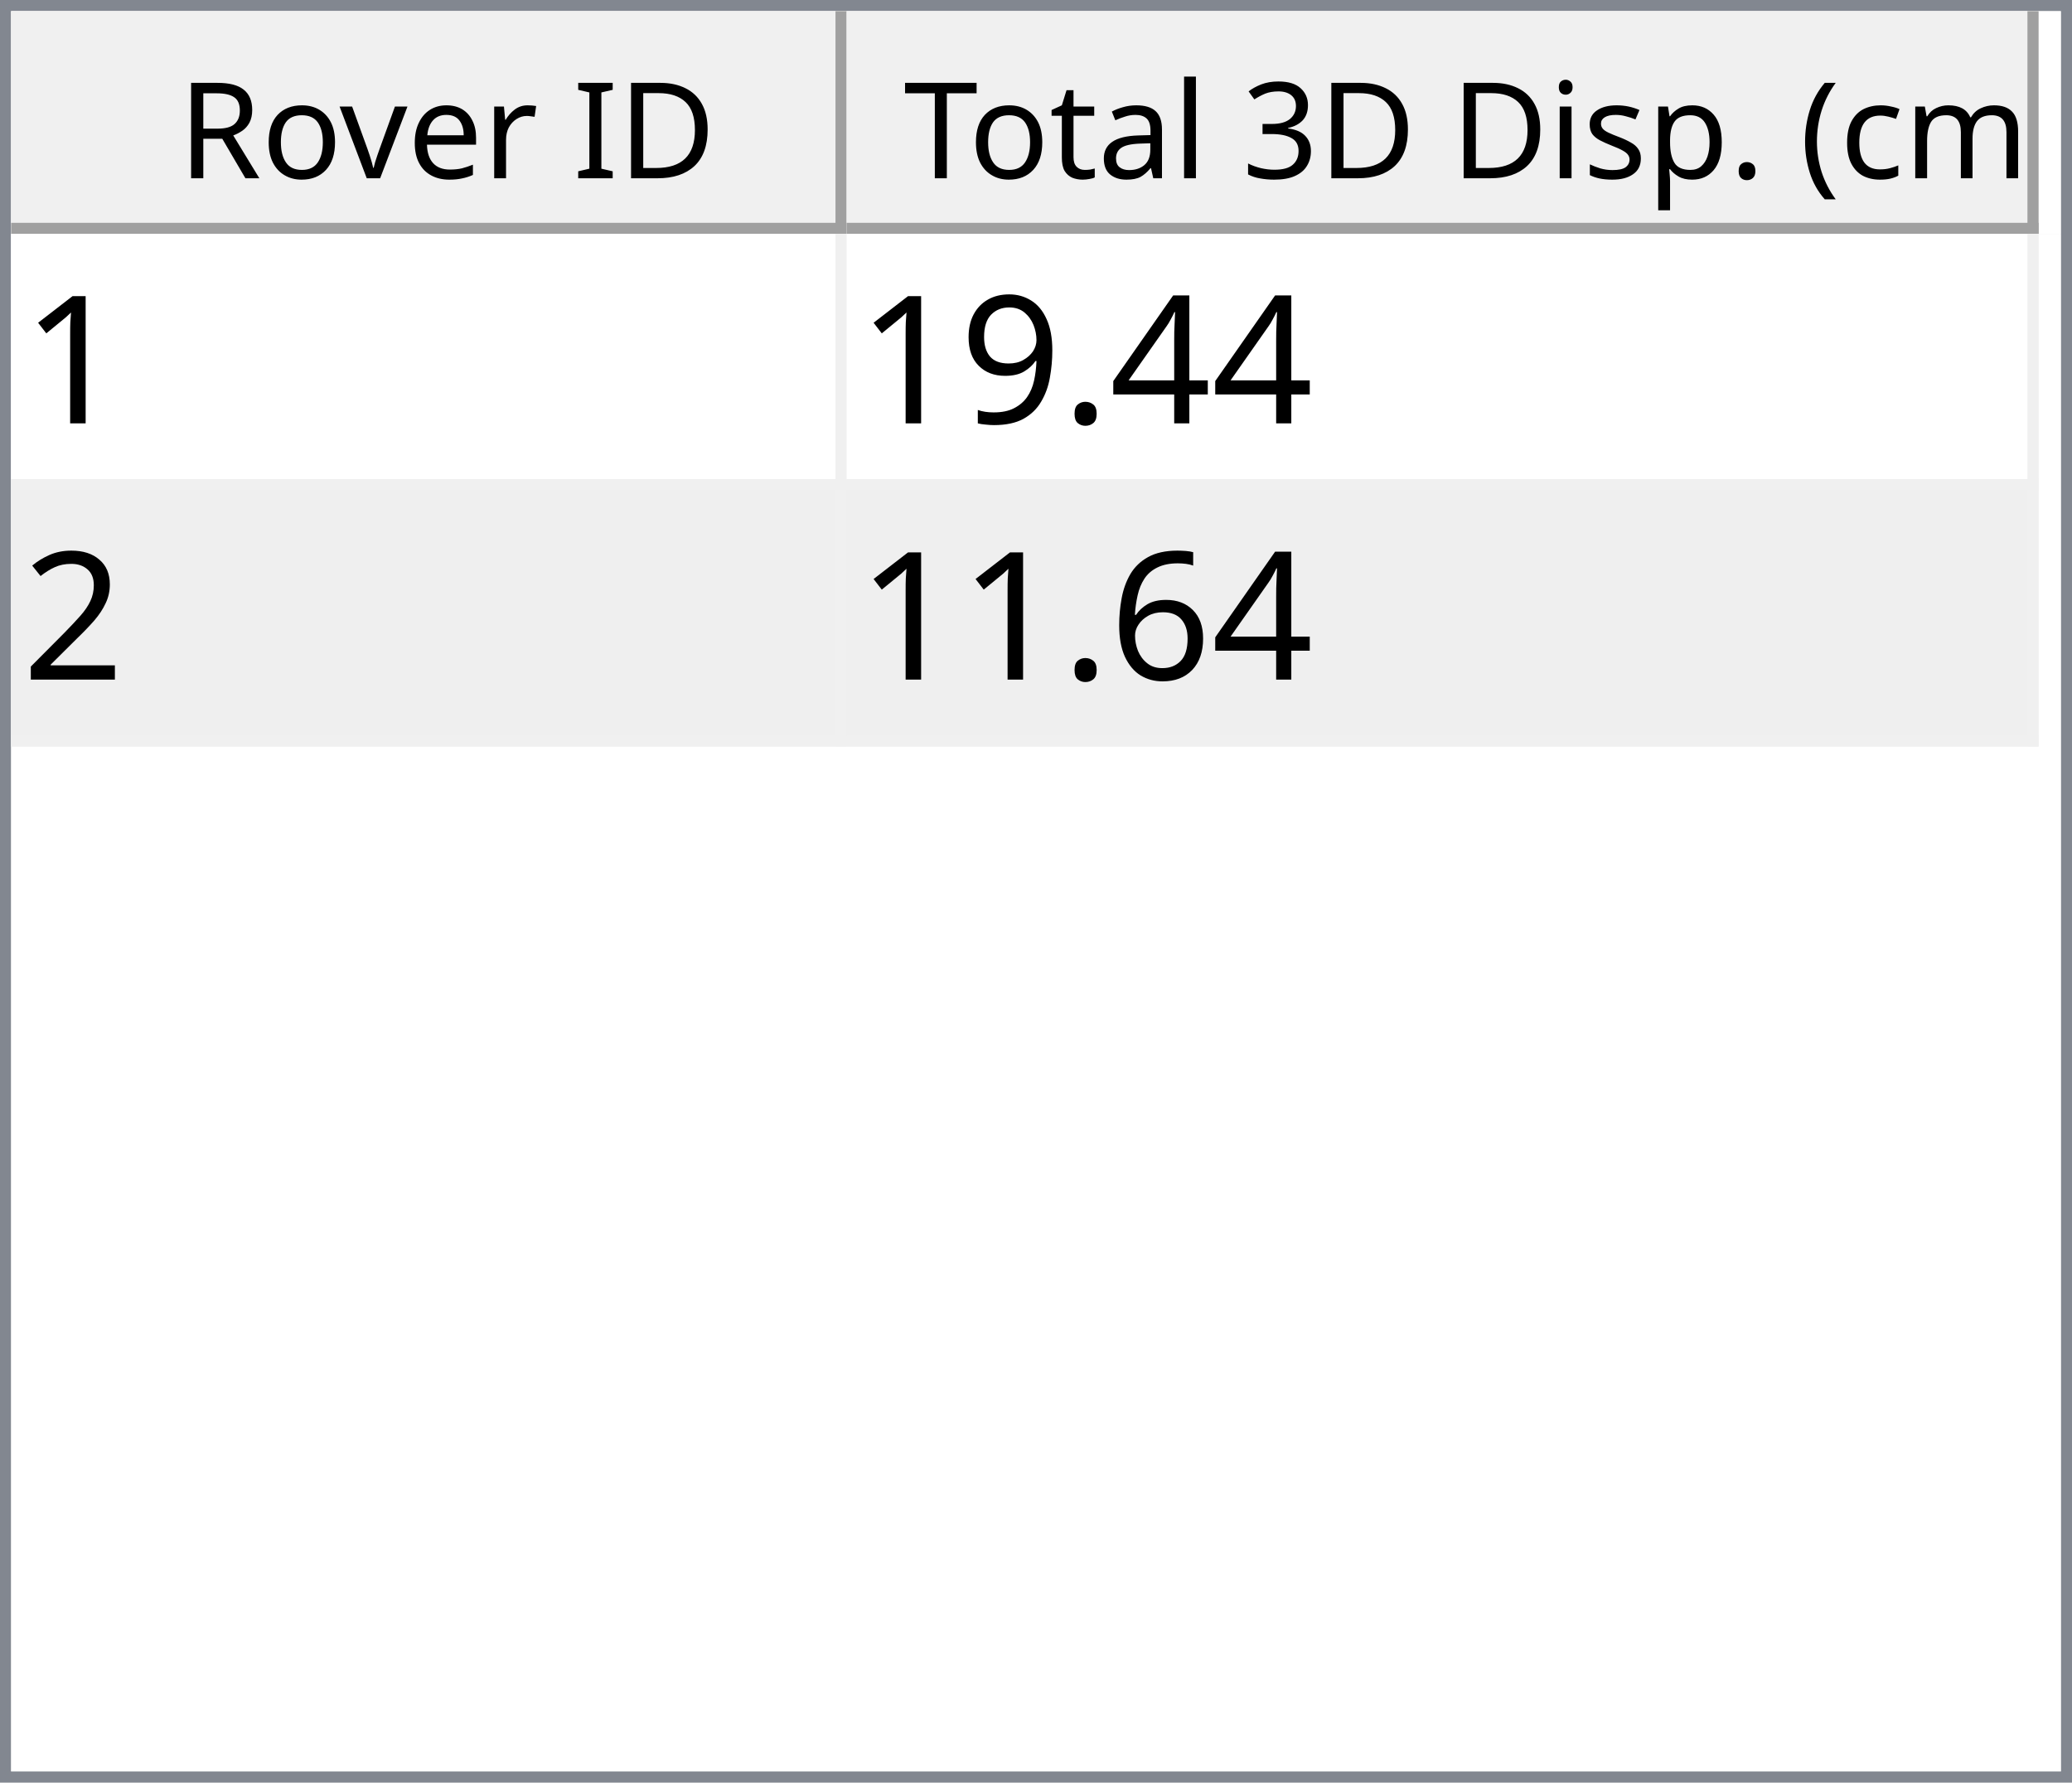
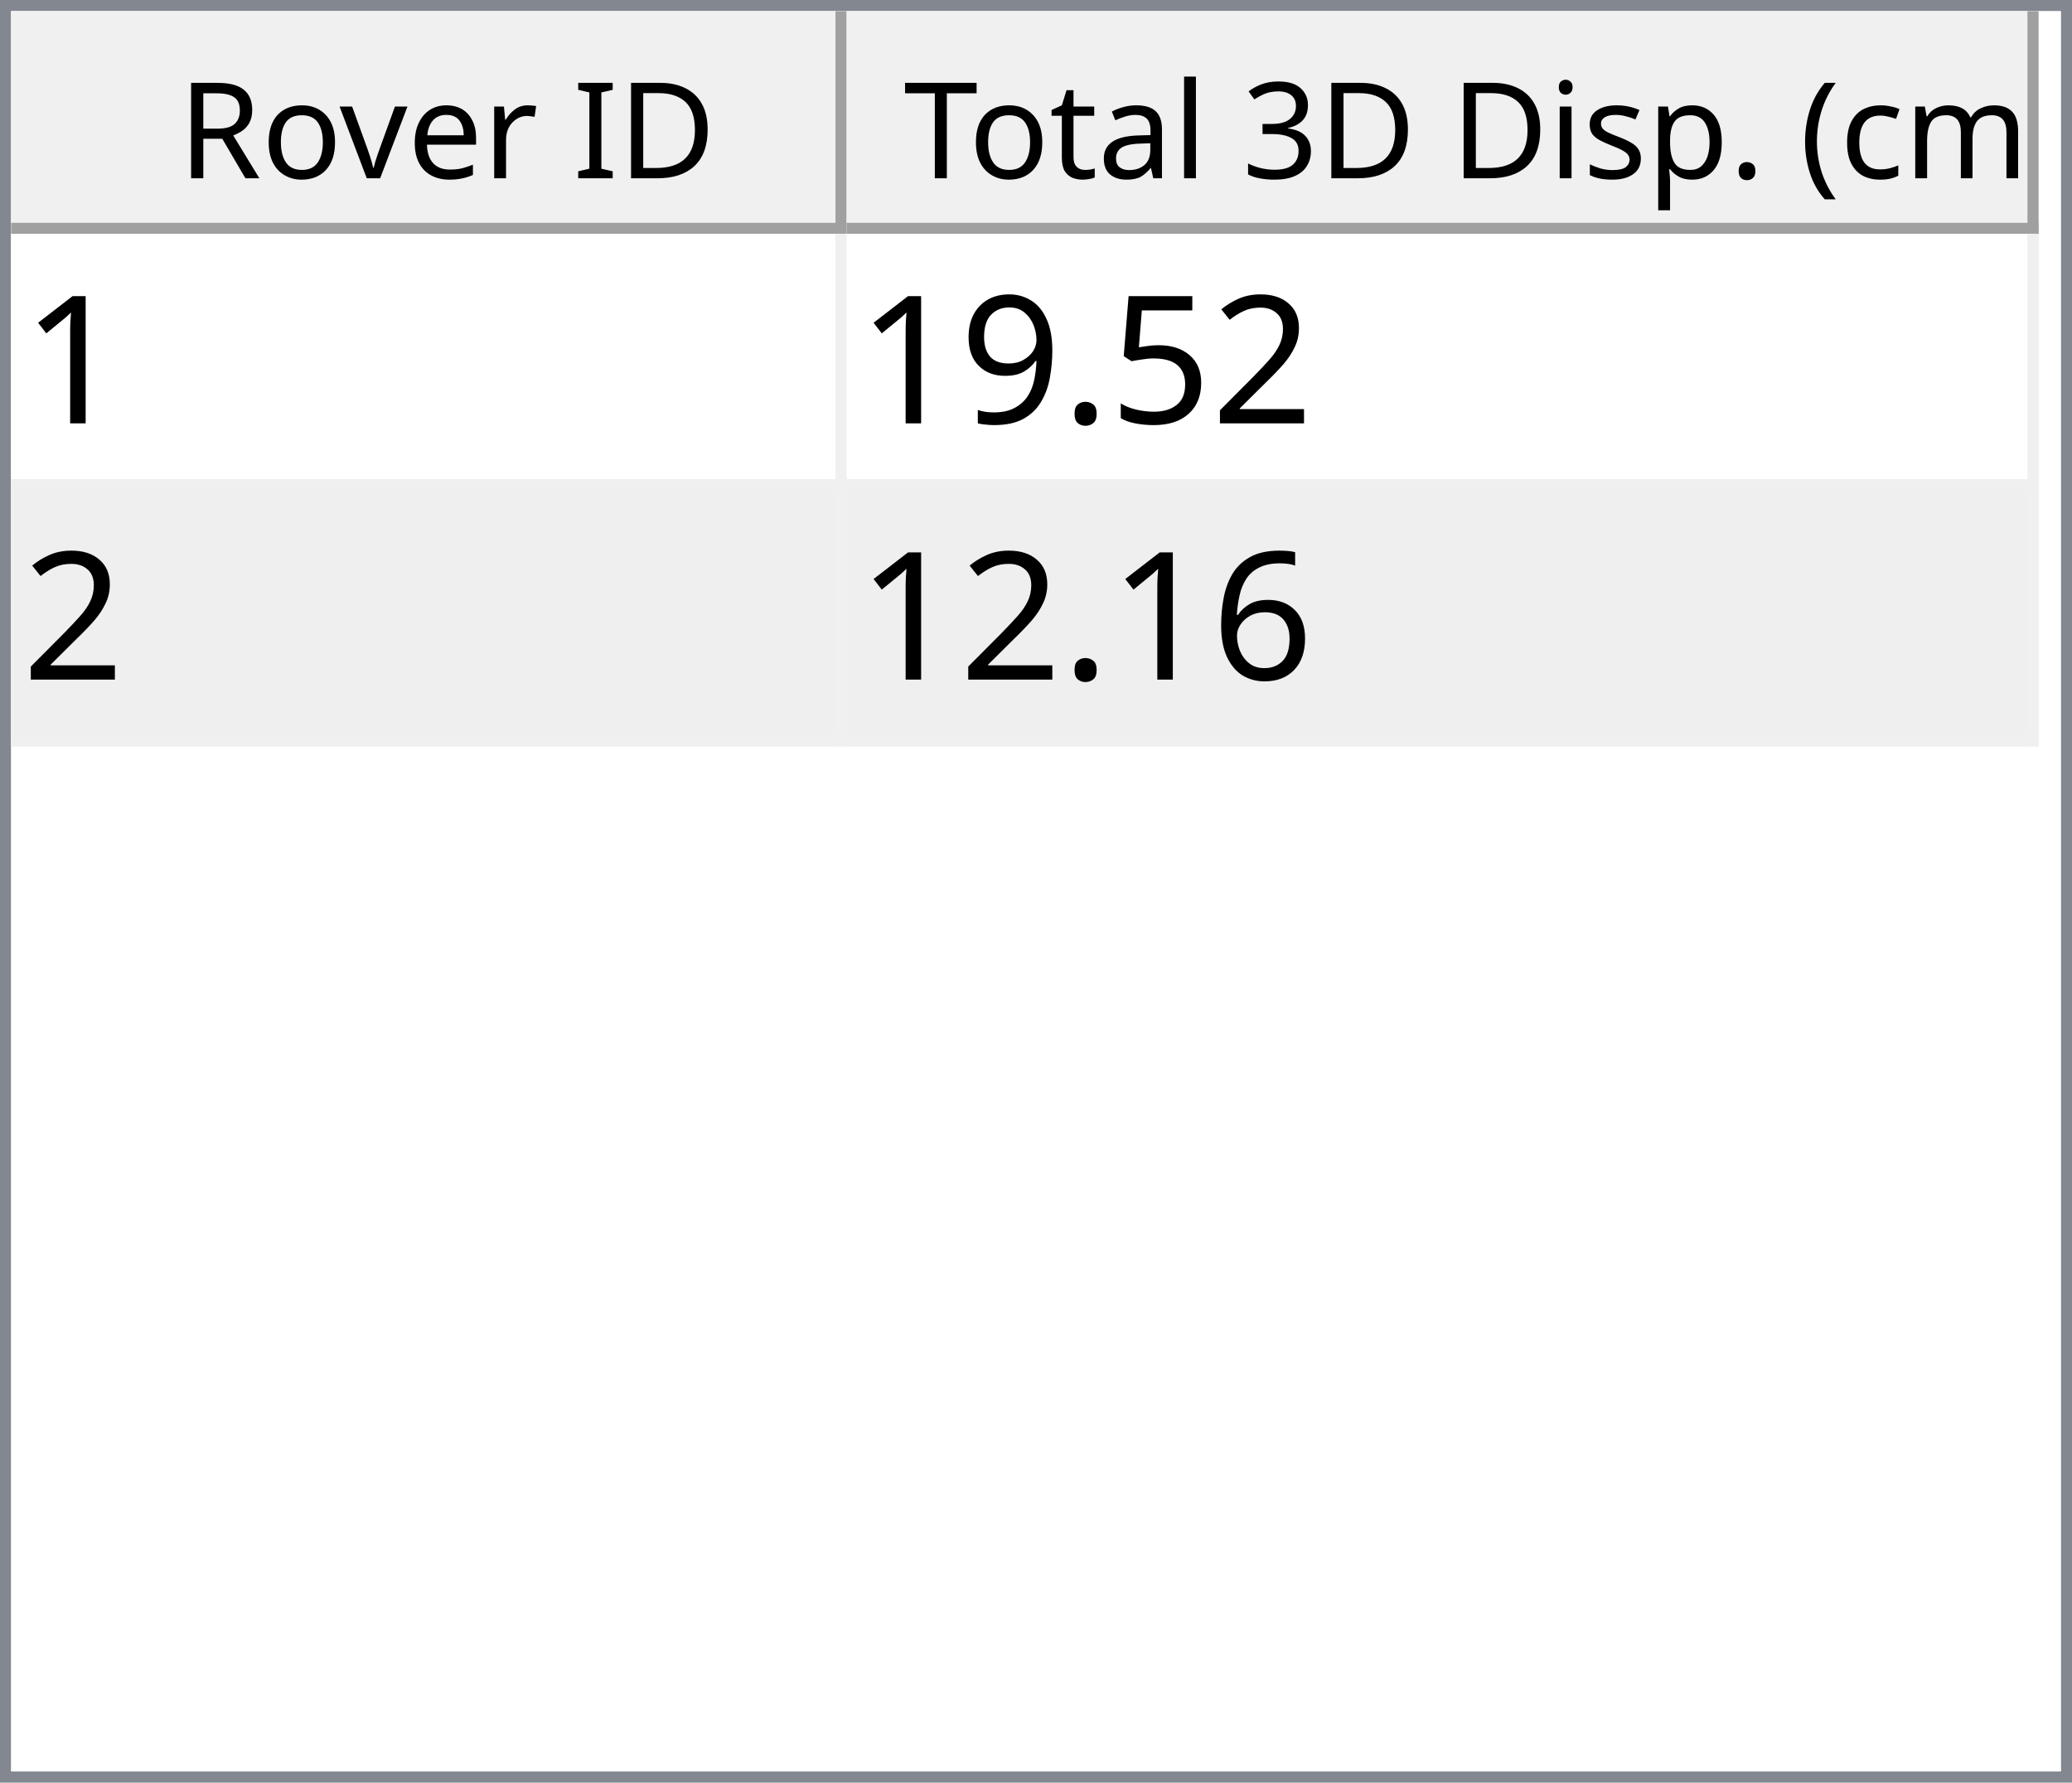
<svg xmlns="http://www.w3.org/2000/svg" style="fill-opacity:1; color-rendering:auto; color-interpolation:auto; text-rendering:auto; stroke:black; stroke-linecap:square; stroke-miterlimit:10; shape-rendering:auto; stroke-opacity:1; fill:black; stroke-dasharray:none; font-weight:normal; stroke-width:1; font-family:'Dialog'; font-style:normal; stroke-linejoin:miter; font-size:12px; stroke-dashoffset:0; image-rendering:auto;" width="186" height="160">
  <defs id="genericDefs" />
  <g>
    <defs id="defs1">
      <clipPath clipPathUnits="userSpaceOnUse" id="clipPath1">
        <path d="M0 0 L186 0 L186 160 L0 160 L0 0 Z" />
      </clipPath>
      <clipPath clipPathUnits="userSpaceOnUse" id="clipPath2">
        <path d="M0 0 L0 160 L186 160 L186 0 Z" />
      </clipPath>
      <clipPath clipPathUnits="userSpaceOnUse" id="clipPath3">
        <path d="M0 0 L0 20 L184 20 L184 0 Z" />
      </clipPath>
      <clipPath clipPathUnits="userSpaceOnUse" id="clipPath4">
        <path d="M0 0 L0 20 L75 20 L75 0 Z" />
      </clipPath>
      <clipPath clipPathUnits="userSpaceOnUse" id="clipPath5">
        <path d="M1 1 L1 19 L74 19 L74 1 Z" />
      </clipPath>
      <clipPath clipPathUnits="userSpaceOnUse" id="clipPath6">
        <path d="M0 0 L0 18 L73 18 L73 0 Z" />
      </clipPath>
      <clipPath clipPathUnits="userSpaceOnUse" id="clipPath7">
        <path d="M-0.5 -0.5 L-0.5 19.5 L74.5 19.5 L74.5 -0.5 Z" />
      </clipPath>
      <clipPath clipPathUnits="userSpaceOnUse" id="clipPath8">
        <path d="M0 0 L0 20 L107 20 L107 0 Z" />
      </clipPath>
      <clipPath clipPathUnits="userSpaceOnUse" id="clipPath9">
        <path d="M1 1 L1 19 L106 19 L106 1 Z" />
      </clipPath>
      <clipPath clipPathUnits="userSpaceOnUse" id="clipPath10">
        <path d="M0 0 L0 18 L105 18 L105 0 Z" />
      </clipPath>
      <clipPath clipPathUnits="userSpaceOnUse" id="clipPath11">
        <path d="M-0.5 -0.5 L-0.5 19.5 L106.5 19.5 L106.5 -0.5 Z" />
      </clipPath>
      <clipPath clipPathUnits="userSpaceOnUse" id="clipPath12">
        <path d="M0 0 L0 138 L184 138 L184 0 Z" />
      </clipPath>
      <clipPath clipPathUnits="userSpaceOnUse" id="clipPath13">
        <path d="M0 0 L0 46 L182 46 L182 0 Z" />
      </clipPath>
      <clipPath clipPathUnits="userSpaceOnUse" id="clipPath14">
        <path d="M-0.5 -0.5 L-0.5 45.5 L181.5 45.5 L181.5 -0.5 Z" />
      </clipPath>
      <clipPath clipPathUnits="userSpaceOnUse" id="clipPath15">
        <path d="M0 0 L0 22 L74 22 L74 0 Z" />
      </clipPath>
      <clipPath clipPathUnits="userSpaceOnUse" id="clipPath16">
        <path d="M0 0 L0 22 L106 22 L106 0 Z" />
      </clipPath>
      <font horiz-adv-x="64.551" id="font1">
        <font-face ascent="107.91" descent="25.098" units-per-em="100" style="font-style:normal; font-family:Segoe UI; font-weight:normal;" />
        <missing-glyph horiz-adv-x="64.551" d="M8.109 0 L8.109 68.266 L56.453 68.266 L56.453 0 L8.109 0 ZM15.328 7.234 L49.219 7.234 L49.219 61.031 L15.328 61.031 L15.328 7.234 Z" />
        <glyph unicode="D" horiz-adv-x="70.117" d="M9.188 0 L9.188 70.016 L28.516 70.016 Q65.531 70.016 65.531 35.891 Q65.531 19.672 55.25 9.836 Q44.969 0 27.734 0 L9.188 0 ZM17.391 62.594 L17.391 7.422 L27.828 7.422 Q41.609 7.422 49.273 14.797 Q56.938 22.172 56.938 35.688 Q56.938 62.594 28.328 62.594 L17.391 62.594 Z" />
        <glyph unicode="I" horiz-adv-x="26.611" d="M17.391 0 L9.188 0 L9.188 70.016 L17.391 70.016 L17.391 0 Z" />
        <glyph unicode=" " horiz-adv-x="27.393" d="" />
        <glyph unicode="r" horiz-adv-x="34.766" d="M34.188 41.891 Q32.078 43.5 28.125 43.5 Q23 43.5 19.555 38.672 Q16.109 33.844 16.109 25.484 L16.109 0 L8.109 0 L8.109 50 L16.109 50 L16.109 39.703 L16.312 39.703 Q18.016 44.969 21.531 47.922 Q25.047 50.875 29.391 50.875 Q32.516 50.875 34.188 50.203 L34.188 41.891 Z" />
        <glyph unicode="e" horiz-adv-x="52.295" d="M48.297 23 L12.984 23 Q13.188 14.656 17.484 10.109 Q21.781 5.562 29.297 5.562 Q37.75 5.562 44.828 11.141 L44.828 3.609 Q38.234 -1.172 27.391 -1.172 Q16.797 -1.172 10.742 5.641 Q4.688 12.453 4.688 24.812 Q4.688 36.469 11.305 43.82 Q17.922 51.172 27.734 51.172 Q37.547 51.172 42.922 44.828 Q48.297 38.484 48.297 27.203 L48.297 23 ZM40.094 29.781 Q40.047 36.719 36.75 40.578 Q33.453 44.438 27.594 44.438 Q21.922 44.438 17.969 40.383 Q14.016 36.328 13.094 29.781 L40.094 29.781 Z" />
        <glyph unicode="v" horiz-adv-x="47.9" d="M47.406 50 L27.484 0 L19.625 0 L0.688 50 L9.469 50 L22.172 13.672 Q23.578 9.672 23.922 6.688 L24.125 6.688 Q24.609 10.453 25.688 13.484 L38.969 50 L47.406 50 Z" />
        <glyph unicode="o" horiz-adv-x="58.594" d="M29 -1.172 Q17.922 -1.172 11.305 5.836 Q4.688 12.844 4.688 24.422 Q4.688 37.016 11.57 44.094 Q18.453 51.172 30.172 51.172 Q41.359 51.172 47.633 44.289 Q53.906 37.406 53.906 25.203 Q53.906 13.234 47.141 6.031 Q40.375 -1.172 29 -1.172 ZM29.594 44.438 Q21.875 44.438 17.383 39.188 Q12.891 33.938 12.891 24.703 Q12.891 15.828 17.43 10.695 Q21.969 5.562 29.594 5.562 Q37.359 5.562 41.531 10.594 Q45.703 15.625 45.703 24.906 Q45.703 34.281 41.531 39.359 Q37.359 44.438 29.594 44.438 Z" />
        <glyph unicode="R" horiz-adv-x="59.814" d="M59.375 0 L49.609 0 L37.891 19.625 Q36.281 22.359 34.766 24.289 Q33.25 26.219 31.664 27.438 Q30.078 28.656 28.25 29.219 Q26.422 29.781 24.125 29.781 L17.391 29.781 L17.391 0 L9.188 0 L9.188 70.016 L30.078 70.016 Q34.672 70.016 38.555 68.867 Q42.438 67.719 45.289 65.375 Q48.141 63.031 49.758 59.547 Q51.375 56.062 51.375 51.375 Q51.375 47.703 50.273 44.656 Q49.172 41.609 47.148 39.211 Q45.125 36.812 42.266 35.133 Q39.406 33.453 35.844 32.516 L35.844 32.328 Q37.594 31.547 38.891 30.547 Q40.188 29.547 41.359 28.18 Q42.531 26.812 43.68 25.078 Q44.828 23.344 46.234 21.047 L59.375 0 ZM17.391 62.594 L17.391 37.203 L28.516 37.203 Q31.594 37.203 34.203 38.133 Q36.812 39.062 38.719 40.797 Q40.625 42.531 41.703 45.047 Q42.781 47.562 42.781 50.688 Q42.781 56.297 39.141 59.445 Q35.5 62.594 28.609 62.594 L17.391 62.594 Z" />
        <glyph unicode=")" horiz-adv-x="30.176" d="M8.297 -15.922 L1.172 -15.922 Q16.406 2.344 16.406 26.812 Q16.406 51.469 1.078 70.016 L8.297 70.016 Q23.531 52.156 23.531 26.703 Q23.531 1.375 8.297 -15.922 Z" />
        <glyph unicode="m" horiz-adv-x="86.133" d="M79.109 0 L71.094 0 L71.094 28.719 Q71.094 37.016 68.531 40.727 Q65.969 44.438 59.906 44.438 Q54.781 44.438 51.195 39.75 Q47.609 35.062 47.609 28.516 L47.609 0 L39.594 0 L39.594 29.688 Q39.594 44.438 28.219 44.438 Q22.953 44.438 19.531 40.016 Q16.109 35.594 16.109 28.516 L16.109 0 L8.109 0 L8.109 50 L16.109 50 L16.109 42.094 L16.312 42.094 Q21.625 51.172 31.844 51.172 Q36.969 51.172 40.773 48.312 Q44.578 45.453 46 40.828 Q51.562 51.172 62.594 51.172 Q79.109 51.172 79.109 30.812 L79.109 0 Z" />
        <glyph unicode="c" horiz-adv-x="46.191" d="M42.188 2.297 Q36.422 -1.172 28.516 -1.172 Q17.828 -1.172 11.258 5.789 Q4.688 12.75 4.688 23.828 Q4.688 36.188 11.766 43.68 Q18.844 51.172 30.672 51.172 Q37.25 51.172 42.281 48.734 L42.281 40.531 Q36.719 44.438 30.375 44.438 Q22.703 44.438 17.797 38.945 Q12.891 33.453 12.891 24.516 Q12.891 15.719 17.508 10.641 Q22.125 5.562 29.891 5.562 Q36.422 5.562 42.188 9.906 L42.188 2.297 Z" />
        <glyph unicode="(" horiz-adv-x="30.176" d="M29.109 -15.922 L21.969 -15.922 Q6.844 1.375 6.844 26.703 Q6.844 52.156 21.969 70.016 L29.203 70.016 Q13.875 51.469 13.875 26.812 Q13.875 2.344 29.109 -15.922 Z" />
        <glyph unicode="." horiz-adv-x="21.68" d="M10.891 -1.078 Q8.641 -1.078 7.055 0.539 Q5.469 2.156 5.469 4.391 Q5.469 6.641 7.055 8.273 Q8.641 9.906 10.891 9.906 Q13.188 9.906 14.797 8.273 Q16.406 6.641 16.406 4.391 Q16.406 2.156 14.797 0.539 Q13.188 -1.078 10.891 -1.078 Z" />
        <glyph unicode="p" horiz-adv-x="58.789" d="M16.312 7.234 L16.109 7.234 L16.109 -23 L8.109 -23 L8.109 50 L16.109 50 L16.109 41.219 L16.312 41.219 Q22.219 51.172 33.594 51.172 Q43.266 51.172 48.688 44.461 Q54.109 37.75 54.109 26.469 Q54.109 13.922 48 6.375 Q41.891 -1.172 31.297 -1.172 Q21.578 -1.172 16.312 7.234 ZM16.109 27.391 L16.109 20.406 Q16.109 14.203 20.141 9.883 Q24.172 5.562 30.375 5.562 Q37.641 5.562 41.773 11.133 Q45.906 16.703 45.906 26.609 Q45.906 34.969 42.047 39.703 Q38.188 44.438 31.594 44.438 Q24.609 44.438 20.359 39.578 Q16.109 34.719 16.109 27.391 Z" />
        <glyph unicode="s" horiz-adv-x="42.432" d="M5.078 1.812 L5.078 10.406 Q11.625 5.562 19.484 5.562 Q30.031 5.562 30.031 12.594 Q30.031 14.594 29.125 15.992 Q28.219 17.391 26.68 18.461 Q25.141 19.531 23.07 20.383 Q21 21.234 18.609 22.172 Q15.281 23.484 12.766 24.828 Q10.25 26.172 8.57 27.859 Q6.891 29.547 6.031 31.695 Q5.172 33.844 5.172 36.719 Q5.172 40.234 6.789 42.945 Q8.406 45.656 11.086 47.484 Q13.766 49.312 17.211 50.242 Q20.656 51.172 24.312 51.172 Q30.812 51.172 35.938 48.922 L35.938 40.828 Q30.422 44.438 23.25 44.438 Q21 44.438 19.195 43.922 Q17.391 43.406 16.094 42.477 Q14.797 41.547 14.086 40.258 Q13.375 38.969 13.375 37.406 Q13.375 35.453 14.086 34.133 Q14.797 32.812 16.164 31.789 Q17.531 30.766 19.484 29.938 Q21.438 29.109 23.922 28.125 Q27.25 26.859 29.883 25.516 Q32.516 24.172 34.375 22.484 Q36.234 20.797 37.234 18.602 Q38.234 16.406 38.234 13.375 Q38.234 9.672 36.602 6.938 Q34.969 4.203 32.234 2.398 Q29.5 0.594 25.93 -0.289 Q22.359 -1.172 18.453 -1.172 Q10.75 -1.172 5.078 1.812 Z" />
        <glyph unicode="i" horiz-adv-x="24.219" d="M12.203 62.703 Q10.062 62.703 8.547 64.164 Q7.031 65.625 7.031 67.875 Q7.031 70.125 8.547 71.609 Q10.062 73.094 12.203 73.094 Q14.406 73.094 15.945 71.609 Q17.484 70.125 17.484 67.875 Q17.484 65.719 15.945 64.211 Q14.406 62.703 12.203 62.703 ZM16.109 0 L8.109 0 L8.109 50 L16.109 50 L16.109 0 Z" />
        <glyph unicode="3" horiz-adv-x="53.906" d="M46.531 19.828 Q46.531 15.094 44.75 11.211 Q42.969 7.328 39.719 4.57 Q36.469 1.812 31.93 0.297 Q27.391 -1.219 21.922 -1.219 Q11.922 -1.219 6 2.594 L6 11.188 Q13.094 5.609 22.219 5.609 Q25.875 5.609 28.828 6.539 Q31.781 7.469 33.906 9.227 Q36.031 10.984 37.18 13.477 Q38.328 15.969 38.328 19.094 Q38.328 32.812 18.797 32.812 L12.984 32.812 L12.984 39.594 L18.5 39.594 Q35.797 39.594 35.797 52.484 Q35.797 64.406 22.609 64.406 Q15.188 64.406 8.688 59.422 L8.688 67.188 Q15.375 71.188 24.609 71.188 Q29 71.188 32.57 69.969 Q36.141 68.75 38.68 66.555 Q41.219 64.359 42.609 61.281 Q44 58.203 44 54.5 Q44 40.672 30.031 36.719 L30.031 36.531 Q33.594 36.141 36.625 34.797 Q39.656 33.453 41.852 31.305 Q44.047 29.156 45.289 26.25 Q46.531 23.344 46.531 19.828 Z" />
        <glyph unicode="l" horiz-adv-x="24.219" d="M16.109 0 L8.109 0 L8.109 74.031 L16.109 74.031 L16.109 0 Z" />
        <glyph unicode="a" horiz-adv-x="50.879" d="M43.891 0 L35.891 0 L35.891 7.812 L35.688 7.812 Q30.469 -1.172 20.312 -1.172 Q12.844 -1.172 8.617 2.781 Q4.391 6.734 4.391 13.281 Q4.391 27.297 20.906 29.594 L35.891 31.688 Q35.891 44.438 25.594 44.438 Q16.547 44.438 9.281 38.281 L9.281 46.484 Q16.656 51.172 26.266 51.172 Q43.891 51.172 43.891 32.516 L43.891 0 ZM35.891 25.297 L23.828 23.641 Q18.266 22.859 15.43 20.875 Q12.594 18.891 12.594 13.875 Q12.594 10.203 15.211 7.883 Q17.828 5.562 22.172 5.562 Q28.125 5.562 32.008 9.742 Q35.891 13.922 35.891 20.312 L35.891 25.297 Z" />
        <glyph unicode="t" horiz-adv-x="33.887" d="M31.297 0.484 Q28.469 -1.078 23.828 -1.078 Q10.688 -1.078 10.688 13.578 L10.688 43.172 L2.094 43.172 L2.094 50 L10.688 50 L10.688 62.203 L18.703 64.797 L18.703 50 L31.297 50 L31.297 43.172 L18.703 43.172 L18.703 14.984 Q18.703 9.969 20.414 7.82 Q22.125 5.672 26.078 5.672 Q29.109 5.672 31.297 7.328 L31.297 0.484 Z" />
        <glyph unicode="T" horiz-adv-x="52.393" d="M50.594 62.594 L30.375 62.594 L30.375 0 L22.172 0 L22.172 62.594 L2 62.594 L2 70.016 L50.594 70.016 L50.594 62.594 Z" />
      </font>
      <font horiz-adv-x="75.0" id="font2">
        <font-face ascent="100.537" descent="21.973" units-per-em="100" style="font-style:normal; font-family:sans-serif; font-weight:normal;" />
        <missing-glyph horiz-adv-x="75.0" d="M12.5 0 L12.5 62.5 L62.5 62.5 L62.5 0 L12.5 0 ZM14.062 1.562 L60.938 1.562 L60.938 60.938 L14.062 60.938 L14.062 1.562 Z" />
        <glyph unicode="1" horiz-adv-x="55.615" d="M37.25 0 L28.469 0 L28.469 56 Q25.297 52.984 20.141 49.953 Q14.984 46.922 10.891 45.406 L10.891 53.906 Q18.266 57.375 23.781 62.305 Q29.297 67.234 31.594 71.875 L37.25 71.875 L37.25 0 Z" />
-         <glyph unicode="4" horiz-adv-x="55.615" d="M32.328 0 L32.328 17.141 L1.266 17.141 L1.266 25.203 L33.938 71.578 L41.109 71.578 L41.109 25.203 L50.781 25.203 L50.781 17.141 L41.109 17.141 L41.109 0 L32.328 0 ZM32.328 25.203 L32.328 57.469 L9.906 25.203 L32.328 25.203 Z" />
+         <glyph unicode="2" horiz-adv-x="55.615" d="M50.344 8.453 L50.344 0 L3.031 0 Q2.938 3.172 4.047 6.109 Q5.859 10.938 9.836 15.625 Q13.812 20.312 21.344 26.469 Q33.016 36.031 37.117 41.625 Q41.219 47.219 41.219 52.203 Q41.219 57.422 37.477 61.008 Q33.734 64.594 27.734 64.594 Q21.391 64.594 17.578 60.789 Q13.766 56.984 13.719 50.25 L4.688 51.172 Q5.609 61.281 11.664 66.578 Q17.719 71.875 27.938 71.875 Q38.234 71.875 44.242 66.164 Q50.25 60.453 50.25 52 Q50.25 47.703 48.492 43.555 Q46.734 39.406 42.656 34.812 Q38.578 30.219 29.109 22.219 Q21.188 15.578 18.945 13.211 Q16.703 10.844 15.234 8.453 L50.344 8.453 Z" />
+         <glyph unicode="5" horiz-adv-x="55.615" d="M4.156 18.75 L13.375 19.531 Q14.406 12.797 18.141 9.398 Q21.875 6 27.156 6 Q33.5 6 37.891 10.789 Q42.281 15.578 42.281 23.484 Q42.281 31 38.062 35.352 Q33.844 39.703 27 39.703 Q22.75 39.703 19.336 37.773 Q15.922 35.844 13.969 32.766 L5.719 33.844 L12.641 70.609 L48.25 70.609 L48.25 62.203 L19.672 62.203 L15.828 42.969 Q22.266 47.469 29.344 47.469 Q38.719 47.469 45.164 40.969 Q51.609 34.469 51.609 24.266 Q51.609 14.547 45.953 7.469 Q39.062 -1.219 27.156 -1.219 Q17.391 -1.219 11.211 4.25 Q5.031 9.719 4.156 18.75 Z" />
        <glyph unicode="." horiz-adv-x="27.783" d="M9.078 0 L9.078 10.016 L19.094 10.016 L19.094 0 L9.078 0 Z" />
        <glyph unicode="9" horiz-adv-x="55.615" d="M5.469 16.547 L13.922 17.328 Q14.984 11.375 18.016 8.688 Q21.047 6 25.781 6 Q29.828 6 32.883 7.859 Q35.938 9.719 37.891 12.82 Q39.844 15.922 41.164 21.195 Q42.484 26.469 42.484 31.938 Q42.484 32.516 42.438 33.688 Q39.797 29.5 35.234 26.883 Q30.672 24.266 25.344 24.266 Q16.453 24.266 10.305 30.711 Q4.156 37.156 4.156 47.703 Q4.156 58.594 10.578 65.234 Q17 71.875 26.656 71.875 Q33.641 71.875 39.43 68.117 Q45.219 64.359 48.219 57.398 Q51.219 50.438 51.219 37.25 Q51.219 23.531 48.242 15.406 Q45.266 7.281 39.383 3.031 Q33.5 -1.219 25.594 -1.219 Q17.188 -1.219 11.867 3.445 Q6.547 8.109 5.469 16.547 ZM41.453 48.141 Q41.453 55.719 37.43 60.156 Q33.406 64.594 27.734 64.594 Q21.875 64.594 17.531 59.812 Q13.188 55.031 13.188 47.406 Q13.188 40.578 17.312 36.305 Q21.438 32.031 27.484 32.031 Q33.594 32.031 37.523 36.305 Q41.453 40.578 41.453 48.141 Z" />
-         <glyph unicode="2" horiz-adv-x="55.615" d="M50.344 8.453 L50.344 0 L3.031 0 Q2.938 3.172 4.047 6.109 Q5.859 10.938 9.836 15.625 Q13.812 20.312 21.344 26.469 Q33.016 36.031 37.117 41.625 Q41.219 47.219 41.219 52.203 Q41.219 57.422 37.477 61.008 Q33.734 64.594 27.734 64.594 Q21.391 64.594 17.578 60.789 Q13.766 56.984 13.719 50.25 L4.688 51.172 Q5.609 61.281 11.664 66.578 Q17.719 71.875 27.938 71.875 Q38.234 71.875 44.242 66.164 Q50.25 60.453 50.25 52 Q50.25 47.703 48.492 43.555 Q46.734 39.406 42.656 34.812 Q38.578 30.219 29.109 22.219 Q21.188 15.578 18.945 13.211 Q16.703 10.844 15.234 8.453 L50.344 8.453 Z" />
        <glyph unicode="6" horiz-adv-x="55.615" d="M49.75 54.047 L41.016 53.375 Q39.844 58.547 37.703 60.891 Q34.125 64.656 28.906 64.656 Q24.703 64.656 21.531 62.312 Q17.391 59.281 14.992 53.469 Q12.594 47.656 12.5 36.922 Q15.672 41.75 20.266 44.094 Q24.859 46.438 29.891 46.438 Q38.672 46.438 44.852 39.969 Q51.031 33.5 51.031 23.25 Q51.031 16.5 48.125 10.719 Q45.219 4.938 40.141 1.859 Q35.062 -1.219 28.609 -1.219 Q17.625 -1.219 10.695 6.859 Q3.766 14.938 3.766 33.5 Q3.766 54.25 11.422 63.672 Q18.109 71.875 29.438 71.875 Q37.891 71.875 43.289 67.141 Q48.688 62.406 49.75 54.047 ZM13.875 23.188 Q13.875 18.656 15.797 14.508 Q17.719 10.359 21.188 8.18 Q24.656 6 28.469 6 Q34.031 6 38.039 10.492 Q42.047 14.984 42.047 22.703 Q42.047 30.125 38.086 34.398 Q34.125 38.672 28.125 38.672 Q22.172 38.672 18.023 34.398 Q13.875 30.125 13.875 23.188 Z" />
      </font>
    </defs>
    <g style="fill:white; stroke:white;">
      <rect x="0" y="0" width="186" style="clip-path:url(#clipPath1); stroke:none;" height="160" />
    </g>
    <g style="fill:white; text-rendering:optimizeSpeed; color-rendering:optimizeSpeed; image-rendering:optimizeSpeed; shape-rendering:crispEdges; stroke:white; color-interpolation:sRGB;">
      <rect x="0" width="186" height="160" y="0" style="stroke:none;" />
      <path style="stroke:none;" d="M0 160 L186 160 L186 0 L0 0 Z" />
    </g>
    <g style="fill:rgb(240,240,240); font-family:'Segoe UI'; stroke:rgb(240,240,240);">
      <rect x="0" y="0" width="186" style="clip-path:url(#clipPath2); stroke:none;" height="160" />
    </g>
    <g style="fill:rgb(130,135,144); font-family:'Segoe UI'; stroke:rgb(130,135,144);">
      <path d="M0 0 L186 0 L186 160 L0 160 L0 0 ZM1 1 L185 1 L185 159 L1 159 L1 1 Z" style="fill-rule:evenodd; clip-path:url(#clipPath2); stroke:none;" />
    </g>
    <g style="fill:white; font-family:'Segoe UI'; stroke:white;" transform="translate(1,1)">
      <rect x="0" y="0" width="184" style="clip-path:url(#clipPath3); stroke:none;" height="20" />
    </g>
    <g style="fill:rgb(240,240,240); font-family:'Segoe UI'; stroke:rgb(240,240,240);" transform="translate(1,1)">
      <rect x="0" y="0" width="75" style="clip-path:url(#clipPath4); stroke:none;" height="20" />
    </g>
    <g style="font-family:'Segoe UI';" transform="translate(2,2)">
      <text x="14" xml:space="preserve" y="14" style="clip-path:url(#clipPath6); stroke:none;">Rover ID</text>
    </g>
    <g style="fill:rgb(160,160,160); font-family:'Segoe UI'; stroke:rgb(160,160,160); stroke-linejoin:bevel;" transform="translate(1.5,1.5)">
      <line x1="74" x2="74" y1="0" style="fill:none; clip-path:url(#clipPath7);" y2="19" />
    </g>
    <g style="fill:rgb(160,160,160); font-family:'Segoe UI'; stroke:rgb(160,160,160); stroke-linejoin:bevel;" transform="matrix(1,0,0,1,1,1) translate(0.5,0.5)">
      <line x1="0" x2="74" y1="19" style="fill:none; clip-path:url(#clipPath7);" y2="19" />
    </g>
    <g style="fill:rgb(240,240,240); font-family:'Segoe UI'; stroke:rgb(240,240,240);" transform="translate(76,1)">
      <rect x="0" y="0" width="107" style="clip-path:url(#clipPath8); stroke:none;" height="20" />
    </g>
    <g style="font-family:'Segoe UI';" transform="translate(77,2)">
      <text x="1" xml:space="preserve" y="14" style="clip-path:url(#clipPath10); stroke:none;"> Total 3D Disp. (cm)</text>
    </g>
    <g style="fill:rgb(160,160,160); font-family:'Segoe UI'; stroke:rgb(160,160,160); stroke-linejoin:bevel;" transform="translate(76.5,1.5)">
      <line x1="106" x2="106" y1="0" style="fill:none; clip-path:url(#clipPath11);" y2="19" />
    </g>
    <g style="fill:rgb(160,160,160); font-family:'Segoe UI'; stroke:rgb(160,160,160); stroke-linejoin:bevel;" transform="matrix(1,0,0,1,76,1) translate(0.5,0.5)">
      <line x1="0" x2="106" y1="19" style="fill:none; clip-path:url(#clipPath11);" y2="19" />
    </g>
    <g style="fill:white; font-family:'Segoe UI'; stroke:white;" transform="translate(1,21)">
      <rect x="0" y="0" width="184" style="clip-path:url(#clipPath12); stroke:none;" height="138" />
    </g>
    <g style="fill:rgb(240,240,240); font-size:16px; font-family:sans-serif; stroke:rgb(240,240,240);" transform="translate(1,21)">
      <rect x="0" y="0" width="182" style="clip-path:url(#clipPath13); stroke:none;" height="46" />
      <line transform="translate(0.5,0.5)" x1="0" x2="181" y1="22" style="clip-path:url(#clipPath14); fill:none; stroke-linejoin:bevel;" y2="22" />
    </g>
    <g transform="matrix(1,0,0,1,1,21) translate(0.5,0.5)" style="fill:rgb(240,240,240); font-size:16px; font-family:sans-serif; stroke:rgb(240,240,240); stroke-linejoin:bevel;">
      <line x1="0" x2="181" y1="45" style="fill:none; clip-path:url(#clipPath14);" y2="45" />
    </g>
    <g transform="matrix(1,0,0,1,1,21) translate(0.5,0.5)" style="fill:rgb(240,240,240); font-size:16px; font-family:sans-serif; stroke:rgb(240,240,240); stroke-linejoin:bevel;">
      <line x1="74" x2="74" y1="0" style="fill:none; clip-path:url(#clipPath14);" y2="45" />
    </g>
    <g transform="matrix(1,0,0,1,1,21) translate(0.5,0.5)" style="fill:rgb(240,240,240); font-size:16px; font-family:sans-serif; stroke:rgb(240,240,240); stroke-linejoin:bevel;">
      <line x1="181" x2="181" y1="0" style="fill:none; clip-path:url(#clipPath14);" y2="45" />
    </g>
    <g style="fill:white; font-size:16px; font-family:sans-serif; stroke:white;" transform="matrix(1,0,0,1,1,21)">
      <rect x="0" y="0" width="74" style="clip-path:url(#clipPath15); stroke:none;" height="22" />
      <text x="1" y="17" style="fill:black; clip-path:url(#clipPath15); stroke:none;" xml:space="preserve">1</text>
    </g>
    <g style="fill:white; font-size:16px; font-family:sans-serif; stroke:white;" transform="matrix(1,0,0,1,1,21) translate(75,0)">
      <rect x="0" y="0" width="106" style="clip-path:url(#clipPath16); stroke:none;" height="22" />
-       <text x="1" y="17" style="fill:black; clip-path:url(#clipPath16); stroke:none;" xml:space="preserve">19.44</text>
+       <text x="1" y="17" style="fill:black; clip-path:url(#clipPath16); stroke:none;" xml:space="preserve">19.52</text>
    </g>
    <g style="fill:rgb(239,239,239); font-size:16px; font-family:sans-serif; stroke:rgb(239,239,239);" transform="matrix(1,0,0,1,1,21) translate(0,23)">
      <rect x="0" y="0" width="74" style="clip-path:url(#clipPath15); stroke:none;" height="22" />
      <text x="1" y="17" style="fill:black; clip-path:url(#clipPath15); stroke:none;" xml:space="preserve">2</text>
    </g>
    <g style="fill:rgb(239,239,239); font-size:16px; font-family:sans-serif; stroke:rgb(239,239,239);" transform="matrix(1,0,0,1,1,21) translate(75,23)">
      <rect x="0" y="0" width="106" style="clip-path:url(#clipPath16); stroke:none;" height="22" />
-       <text x="1" y="17" style="fill:black; clip-path:url(#clipPath16); stroke:none;" xml:space="preserve">11.64</text>
+       <text x="1" y="17" style="fill:black; clip-path:url(#clipPath16); stroke:none;" xml:space="preserve">12.16</text>
    </g>
  </g>
</svg>
